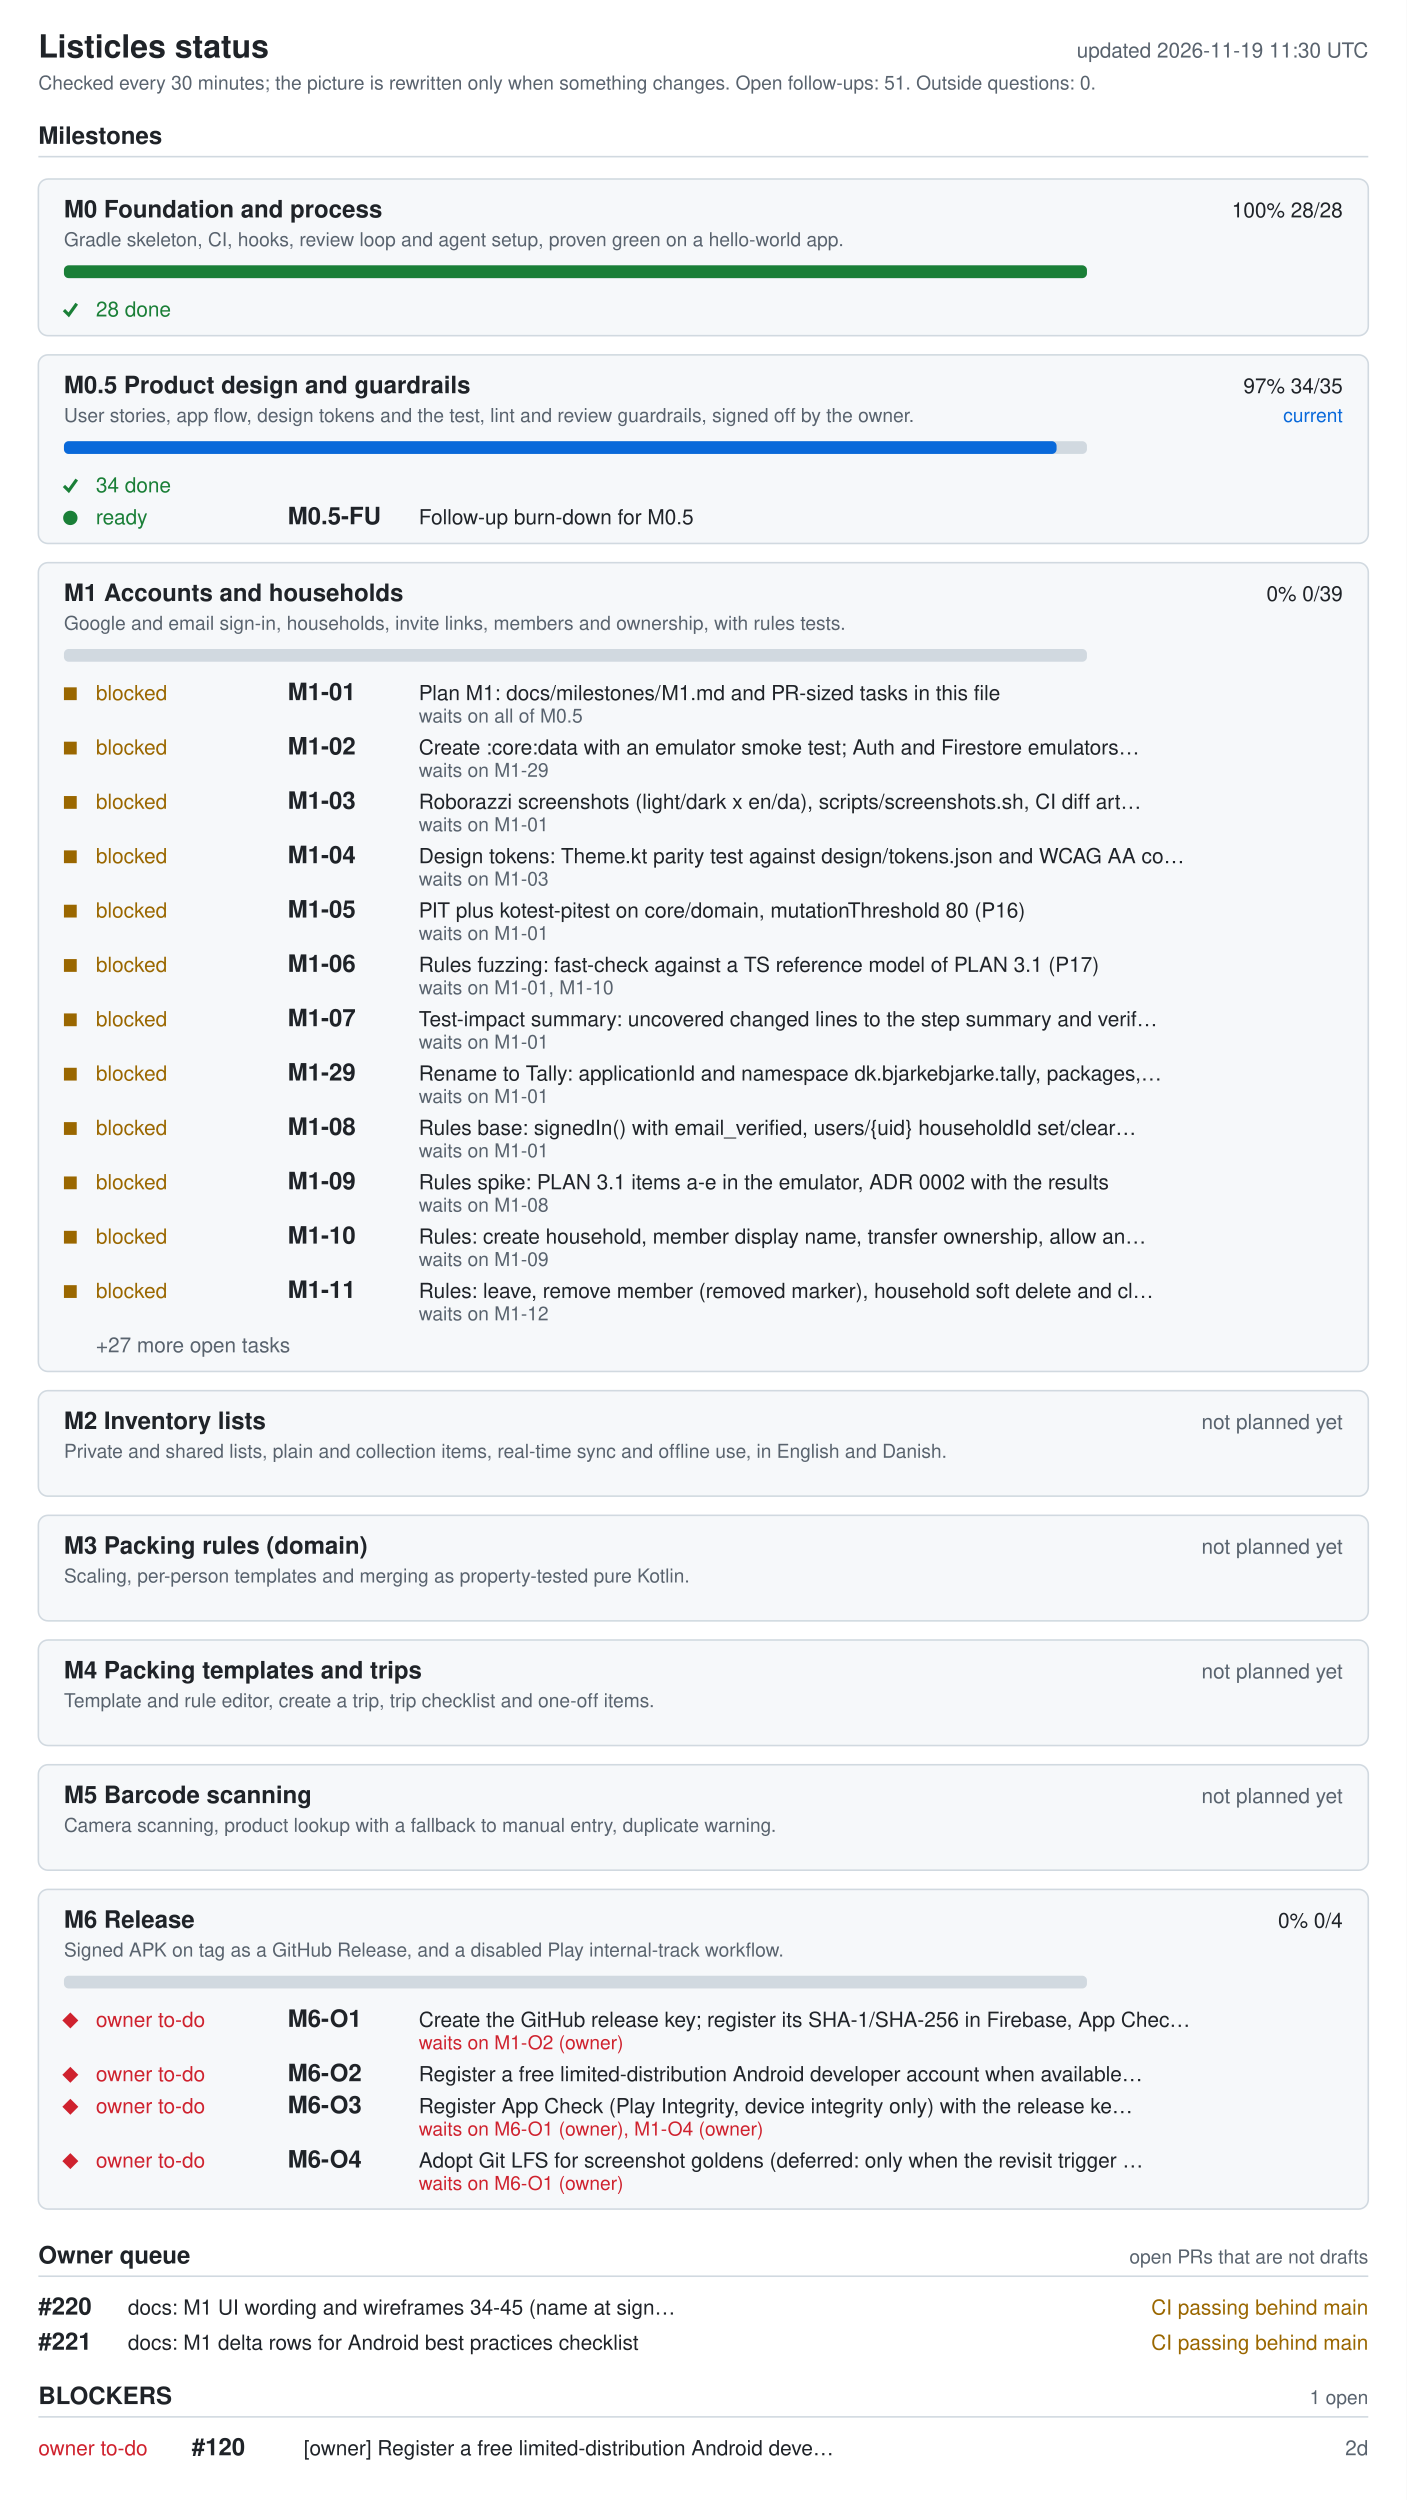
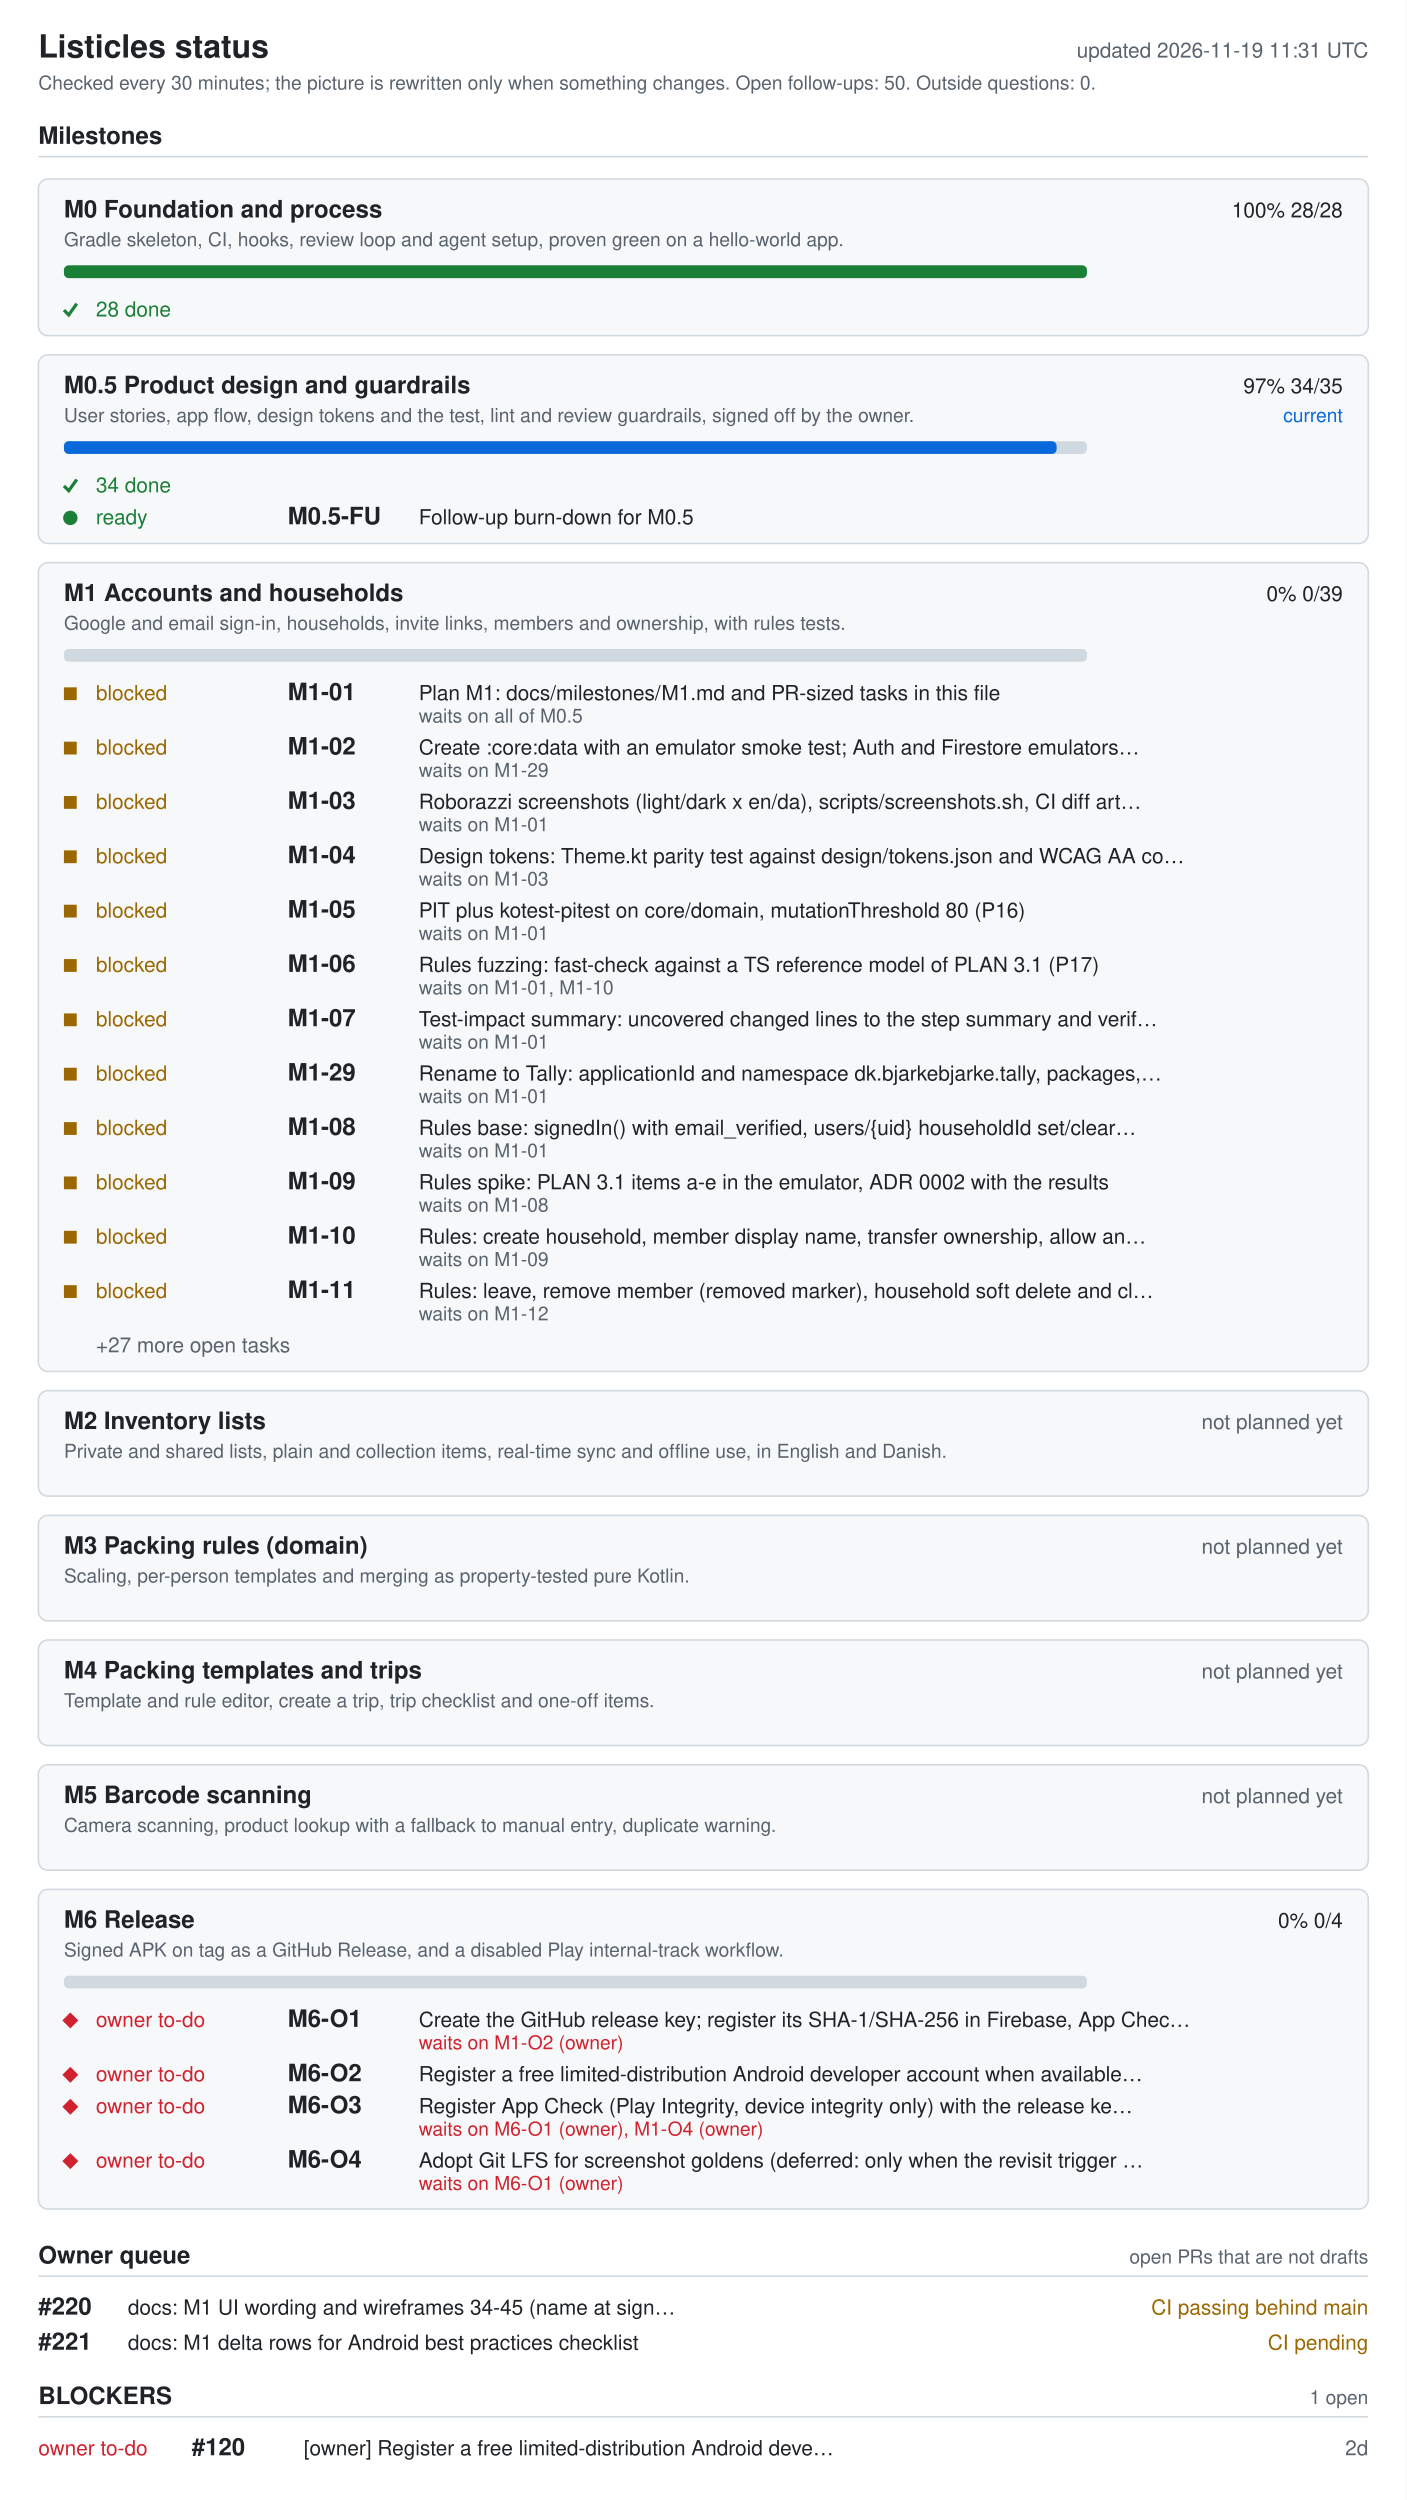
<svg xmlns="http://www.w3.org/2000/svg" width="880" height="1564" viewBox="0 0 880 1564" role="img" aria-labelledby="ti de">
  <style>.bg{fill:#fff}.card{fill:#f6f8fa}rect.card{stroke:#d1d9e0}.tick{stroke:#1a7f37;fill:none;stroke-width:2}.fg{fill:#1f2328}.muted{fill:#59636e}.track{fill:#d1d9e0}.bar{fill:#0969da}.full{fill:#1a7f37}.ok{fill:#1a7f37}.info{fill:#0969da}.warn{fill:#9a6700}.bad{fill:#cf222e}.rule{stroke:#d1d9e0}text{font-family:-apple-system,BlinkMacSystemFont,'Segoe UI',Helvetica,Arial,sans-serif;font-size:13px}.h{font-size:15px;font-weight:600}.t{font-size:20px;font-weight:600}.s{font-size:12px}@media (prefers-color-scheme: dark){.bg{fill:#0d1117}.card{fill:#161b22}rect.card{stroke:#30363d}.tick{stroke:#3fb950}.fg{fill:#e6edf3}.muted{fill:#9198a1}.track{fill:#30363d}.bar{fill:#4493f8}.full{fill:#3fb950}.ok{fill:#3fb950}.info{fill:#4493f8}.warn{fill:#d29922}.bad{fill:#f85149}.rule{stroke:#30363d}}</style>
  <rect width="880" height="1564" class="bg" />
  <text x="24" y="36" class="fg t">Listicles status</text>
-   <text x="856" y="36" class="muted" text-anchor="end" id="generated">updated 2026-11-19 11:30 UTC</text>
-   <text x="24" y="56" class="muted s">Checked every 30 minutes; the picture is rewritten only when something changes. Open follow-ups: 51. Outside questions: 0.</text>
+   <text x="856" y="36" class="muted" text-anchor="end" id="generated">updated 2026-11-19 11:31 UTC</text>
+   <text x="24" y="56" class="muted s">Checked every 30 minutes; the picture is rewritten only when something changes. Open follow-ups: 50. Outside questions: 0.</text>
  <text x="24" y="90" class="fg h">Milestones</text>
  <line x1="24" y1="98" x2="856" y2="98" class="rule" />
  <rect x="24" y="112" width="832" height="98" rx="6" class="card" />
  <text x="40" y="136" class="fg h">M0 Foundation and process</text>
  <text x="840" y="136" class="fg" text-anchor="end">100%  28/28</text>
  <text x="40" y="154" class="muted s">Gradle skeleton, CI, hooks, review loop and agent setup, proven green on a hello-world app.</text>
  <rect x="40" y="166" width="640" height="8" rx="3" class="track" />
  <rect x="40" y="166" width="640" height="8" rx="3" class="full" />
  <polyline points="40,194 43,197 48,190" class="tick mk-done" />
  <text x="60" y="198" class="ok">28 done</text>
  <rect x="24" y="222" width="832" height="118" rx="6" class="card" />
  <text x="40" y="246" class="fg h">M0.5 Product design and guardrails</text>
  <text x="840" y="246" class="fg" text-anchor="end">97%  34/35</text>
  <text x="840" y="264" class="info s" text-anchor="end">current</text>
  <text x="40" y="264" class="muted s">User stories, app flow, design tokens and the test, lint and review guardrails, signed off by the owner.</text>
  <rect x="40" y="276" width="640" height="8" rx="3" class="track" />
  <rect x="40" y="276" width="621" height="8" rx="3" class="bar" />
  <polyline points="40,304 43,307 48,300" class="tick mk-done" />
  <text x="60" y="308" class="ok">34 done</text>
  <circle cx="44" cy="324" r="4.5" class="ok mk-ready" />
  <text x="60" y="328" class="ok">ready</text>
  <text x="180" y="328" class="fg h">M0.5-FU</text>
  <text x="262" y="328" class="fg">Follow-up burn-down for M0.5</text>
  <rect x="24" y="352" width="832" height="506" rx="6" class="card" />
  <text x="40" y="376" class="fg h">M1 Accounts and households</text>
  <text x="840" y="376" class="fg" text-anchor="end">0%  0/39</text>
  <text x="40" y="394" class="muted s">Google and email sign-in, households, invite links, members and ownership, with rules tests.</text>
  <rect x="40" y="406" width="640" height="8" rx="3" class="track" />
  <rect x="40" y="430" width="8" height="8" class="warn mk-blocked" />
  <text x="60" y="438" class="warn">blocked</text>
  <text x="180" y="438" class="fg h">M1-01</text>
  <text x="262" y="438" class="fg">Plan M1: docs/milestones/M1.md and PR-sized tasks in this file</text>
  <text x="262" y="452" class="muted s">waits on all of M0.5</text>
  <rect x="40" y="464" width="8" height="8" class="warn mk-blocked" />
  <text x="60" y="472" class="warn">blocked</text>
  <text x="180" y="472" class="fg h">M1-02</text>
  <text x="262" y="472" class="fg">Create :core:data with an emulator smoke test; Auth and Firestore emulators…</text>
  <text x="262" y="486" class="muted s">waits on M1-29</text>
  <rect x="40" y="498" width="8" height="8" class="warn mk-blocked" />
  <text x="60" y="506" class="warn">blocked</text>
  <text x="180" y="506" class="fg h">M1-03</text>
  <text x="262" y="506" class="fg">Roborazzi screenshots (light/dark x en/da), scripts/screenshots.sh, CI diff art…</text>
  <text x="262" y="520" class="muted s">waits on M1-01</text>
  <rect x="40" y="532" width="8" height="8" class="warn mk-blocked" />
  <text x="60" y="540" class="warn">blocked</text>
  <text x="180" y="540" class="fg h">M1-04</text>
  <text x="262" y="540" class="fg">Design tokens: Theme.kt parity test against design/tokens.json and WCAG AA co…</text>
  <text x="262" y="554" class="muted s">waits on M1-03</text>
  <rect x="40" y="566" width="8" height="8" class="warn mk-blocked" />
  <text x="60" y="574" class="warn">blocked</text>
  <text x="180" y="574" class="fg h">M1-05</text>
  <text x="262" y="574" class="fg">PIT plus kotest-pitest on core/domain, mutationThreshold 80 (P16)</text>
  <text x="262" y="588" class="muted s">waits on M1-01</text>
  <rect x="40" y="600" width="8" height="8" class="warn mk-blocked" />
  <text x="60" y="608" class="warn">blocked</text>
  <text x="180" y="608" class="fg h">M1-06</text>
  <text x="262" y="608" class="fg">Rules fuzzing: fast-check against a TS reference model of PLAN 3.1 (P17)</text>
  <text x="262" y="622" class="muted s">waits on M1-01, M1-10</text>
  <rect x="40" y="634" width="8" height="8" class="warn mk-blocked" />
  <text x="60" y="642" class="warn">blocked</text>
  <text x="180" y="642" class="fg h">M1-07</text>
  <text x="262" y="642" class="fg">Test-impact summary: uncovered changed lines to the step summary and verif…</text>
  <text x="262" y="656" class="muted s">waits on M1-01</text>
  <rect x="40" y="668" width="8" height="8" class="warn mk-blocked" />
  <text x="60" y="676" class="warn">blocked</text>
  <text x="180" y="676" class="fg h">M1-29</text>
  <text x="262" y="676" class="fg">Rename to Tally: applicationId and namespace dk.bjarkebjarke.tally, packages,…</text>
  <text x="262" y="690" class="muted s">waits on M1-01</text>
  <rect x="40" y="702" width="8" height="8" class="warn mk-blocked" />
  <text x="60" y="710" class="warn">blocked</text>
  <text x="180" y="710" class="fg h">M1-08</text>
  <text x="262" y="710" class="fg">Rules base: signedIn() with email_verified, users/{uid} householdId set/clear…</text>
  <text x="262" y="724" class="muted s">waits on M1-01</text>
  <rect x="40" y="736" width="8" height="8" class="warn mk-blocked" />
  <text x="60" y="744" class="warn">blocked</text>
  <text x="180" y="744" class="fg h">M1-09</text>
  <text x="262" y="744" class="fg">Rules spike: PLAN 3.1 items a-e in the emulator, ADR 0002 with the results</text>
  <text x="262" y="758" class="muted s">waits on M1-08</text>
  <rect x="40" y="770" width="8" height="8" class="warn mk-blocked" />
  <text x="60" y="778" class="warn">blocked</text>
  <text x="180" y="778" class="fg h">M1-10</text>
  <text x="262" y="778" class="fg">Rules: create household, member display name, transfer ownership, allow an…</text>
  <text x="262" y="792" class="muted s">waits on M1-09</text>
  <rect x="40" y="804" width="8" height="8" class="warn mk-blocked" />
  <text x="60" y="812" class="warn">blocked</text>
  <text x="180" y="812" class="fg h">M1-11</text>
  <text x="262" y="812" class="fg">Rules: leave, remove member (removed marker), household soft delete and cl…</text>
  <text x="262" y="826" class="muted s">waits on M1-12</text>
  <text x="60" y="846" class="muted">+27 more open tasks</text>
  <rect x="24" y="870" width="832" height="66" rx="6" class="card" />
  <text x="40" y="894" class="fg h">M2 Inventory lists</text>
  <text x="840" y="894" class="muted" text-anchor="end">not planned yet</text>
  <text x="40" y="912" class="muted s">Private and shared lists, plain and collection items, real-time sync and offline use, in English and Danish.</text>
  <rect x="24" y="948" width="832" height="66" rx="6" class="card" />
  <text x="40" y="972" class="fg h">M3 Packing rules (domain)</text>
  <text x="840" y="972" class="muted" text-anchor="end">not planned yet</text>
  <text x="40" y="990" class="muted s">Scaling, per-person templates and merging as property-tested pure Kotlin.</text>
  <rect x="24" y="1026" width="832" height="66" rx="6" class="card" />
  <text x="40" y="1050" class="fg h">M4 Packing templates and trips</text>
  <text x="840" y="1050" class="muted" text-anchor="end">not planned yet</text>
  <text x="40" y="1068" class="muted s">Template and rule editor, create a trip, trip checklist and one-off items.</text>
  <rect x="24" y="1104" width="832" height="66" rx="6" class="card" />
  <text x="40" y="1128" class="fg h">M5 Barcode scanning</text>
  <text x="840" y="1128" class="muted" text-anchor="end">not planned yet</text>
  <text x="40" y="1146" class="muted s">Camera scanning, product lookup with a fallback to manual entry, duplicate warning.</text>
  <rect x="24" y="1182" width="832" height="200" rx="6" class="card" />
  <text x="40" y="1206" class="fg h">M6 Release</text>
  <text x="840" y="1206" class="fg" text-anchor="end">0%  0/4</text>
  <text x="40" y="1224" class="muted s">Signed APK on tag as a GitHub Release, and a disabled Play internal-track workflow.</text>
  <rect x="40" y="1236" width="640" height="8" rx="3" class="track" />
  <polygon points="39,1264 44,1259 49,1264 44,1269" class="bad mk-owner" />
  <text x="60" y="1268" class="bad">owner to-do</text>
  <text x="180" y="1268" class="fg h">M6-O1</text>
  <text x="262" y="1268" class="fg">Create the GitHub release key; register its SHA-1/SHA-256 in Firebase, App Chec…</text>
  <text x="262" y="1282" class="bad s">waits on M1-O2 (owner)</text>
  <polygon points="39,1298 44,1293 49,1298 44,1303" class="bad mk-owner" />
  <text x="60" y="1302" class="bad">owner to-do</text>
  <text x="180" y="1302" class="fg h">M6-O2</text>
  <text x="262" y="1302" class="fg">Register a free limited-distribution Android developer account when available…</text>
  <polygon points="39,1318 44,1313 49,1318 44,1323" class="bad mk-owner" />
  <text x="60" y="1322" class="bad">owner to-do</text>
  <text x="180" y="1322" class="fg h">M6-O3</text>
  <text x="262" y="1322" class="fg">Register App Check (Play Integrity, device integrity only) with the release ke…</text>
  <text x="262" y="1336" class="bad s">waits on M6-O1 (owner), M1-O4 (owner)</text>
  <polygon points="39,1352 44,1347 49,1352 44,1357" class="bad mk-owner" />
  <text x="60" y="1356" class="bad">owner to-do</text>
  <text x="180" y="1356" class="fg h">M6-O4</text>
  <text x="262" y="1356" class="fg">Adopt Git LFS for screenshot goldens (deferred: only when the revisit trigger …</text>
  <text x="262" y="1370" class="bad s">waits on M6-O1 (owner)</text>
  <text x="24" y="1416" class="fg h">Owner queue</text>
  <text x="856" y="1416" class="muted s" text-anchor="end">open PRs that are not drafts</text>
  <line x1="24" y1="1424" x2="856" y2="1424" class="rule" />
  <text x="24" y="1448" class="fg h">#220</text>
  <text x="80" y="1448" class="fg">docs: M1 UI wording and wireframes 34-45 (name at sign…</text>
  <text x="856" y="1448" class="warn" text-anchor="end">CI passing  behind main</text>
  <text x="24" y="1470" class="fg h">#221</text>
  <text x="80" y="1470" class="fg">docs: M1 delta rows for Android best practices checklist</text>
-   <text x="856" y="1470" class="warn" text-anchor="end">CI passing  behind main</text>
+   <text x="856" y="1470" class="warn" text-anchor="end">CI pending</text>
  <text x="24" y="1504" class="fg h">BLOCKERS</text>
  <text x="856" y="1504" class="muted s" text-anchor="end">1 open</text>
  <line x1="24" y1="1512" x2="856" y2="1512" class="rule" />
  <text x="24" y="1536" class="bad">owner to-do</text>
  <text x="120" y="1536" class="fg h">#120</text>
  <text x="190" y="1536" class="fg">[owner] Register a free limited-distribution Android deve…</text>
  <text x="856" y="1536" class="muted" text-anchor="end">2d</text>
</svg>
